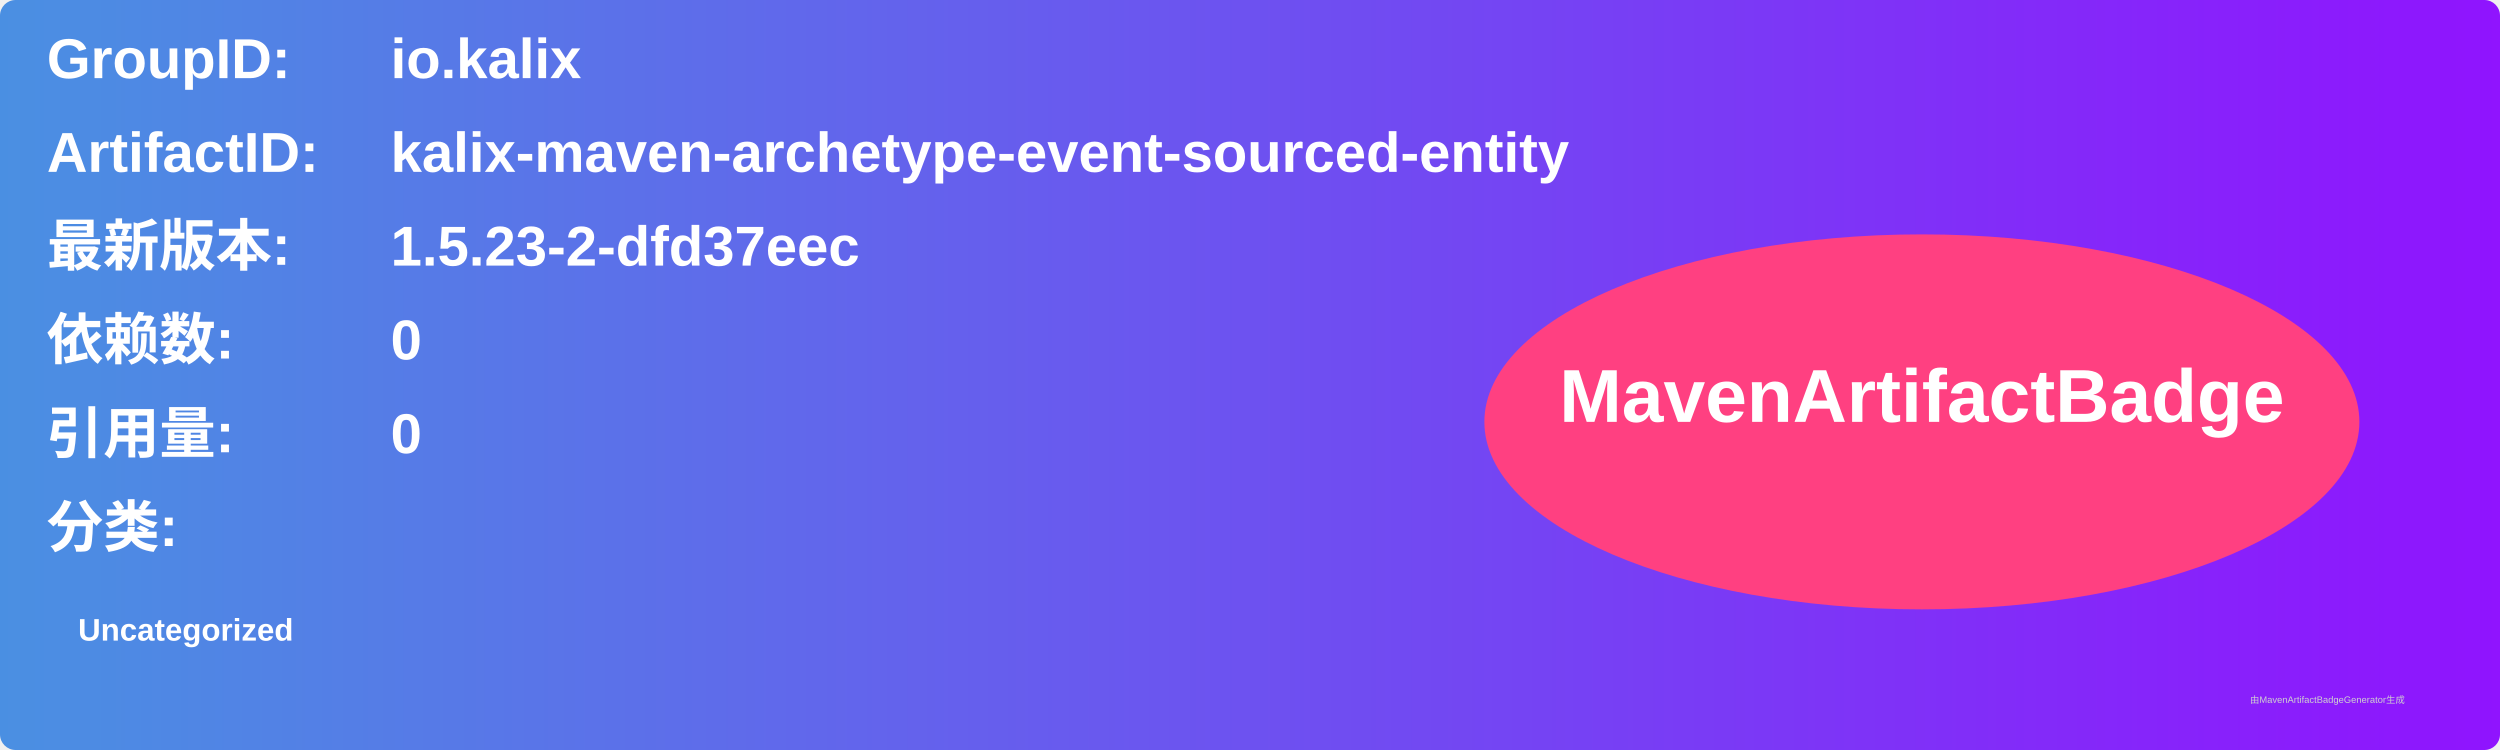
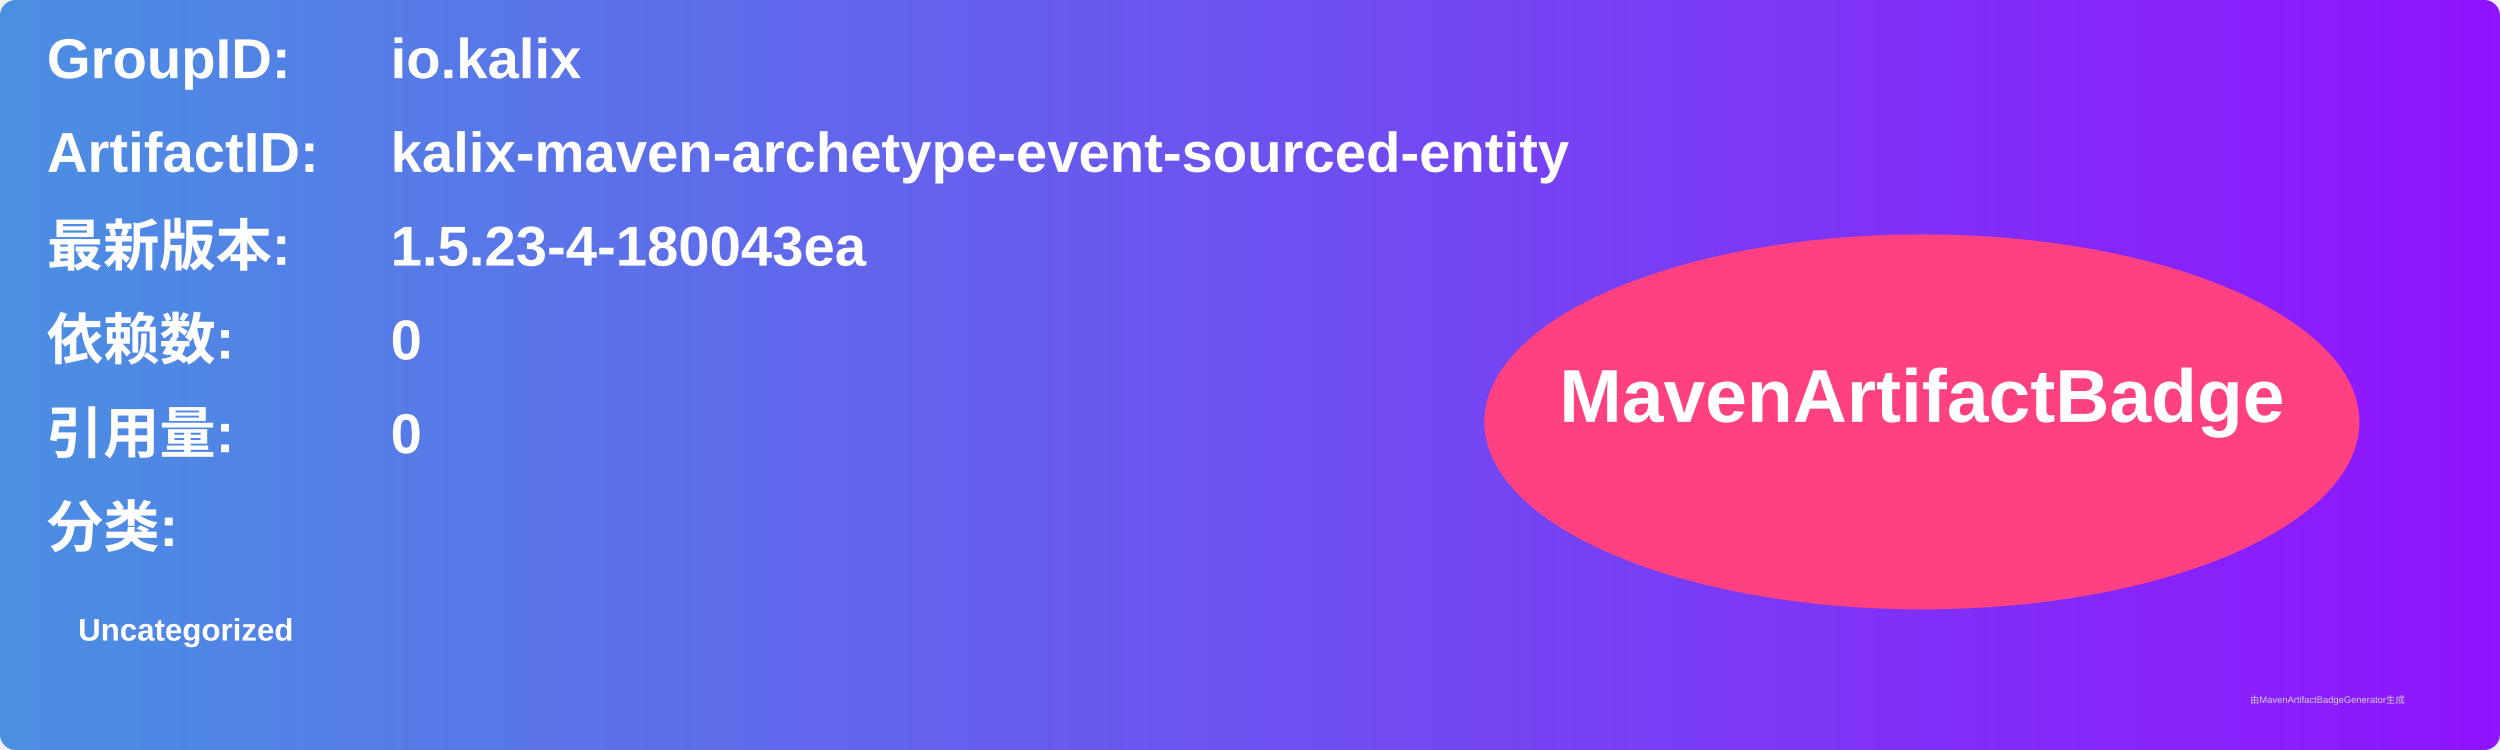
<svg xmlns="http://www.w3.org/2000/svg" width="800" height="240" viewBox="0 0 800 240">
  <linearGradient id="grad" x1="0%" y1="0%" x2="100%" y2="0%">
    <stop offset="0%" stop-color="#4a90e2" />
    <stop offset="100%" stop-color="#9013fe" />
  </linearGradient>
  <rect width="100%" height="100%" rx="5" ry="5" fill="url(#grad)" />
  <g transform="translate(15, 15)">
    <text x="0" y="10" font-family="Arial" font-size="18" fill="white" font-weight="bold" width="260">GroupID:</text>
    <text x="110" y="10" font-family="Arial" font-size="18" fill="white" font-weight="bold" width="460">io.kalix</text>
    <text x="0" y="40" font-family="Arial" font-size="18" fill="white" font-weight="bold" width="260">ArtifactID:</text>
    <text x="110" y="40" font-family="Arial" font-size="18" fill="white" font-weight="bold" width="460">kalix-maven-archetype-event-sourced-entity</text>
    <text x="0" y="70" font-family="Arial" font-size="18" fill="white" font-weight="bold">最新版本:</text>
    <text x="110" y="70" font-family="Arial" font-size="18" fill="white" font-weight="bold">
-       <tspan font-weight="bold">1.5.23-2-dfd37eec</tspan>
+       <tspan font-weight="bold">1.5.23-4-180043ea</tspan>
    </text>
    <text x="0" y="100" font-family="Arial" font-size="18" fill="white" font-weight="bold">依赖数: </text>
    <text x="110" y="100" font-family="Arial" font-size="18" fill="white">
      <tspan font-weight="bold">0</tspan>
    </text>
    <text x="0" y="130" font-family="Arial" font-size="18" fill="white" font-weight="bold">引用量: </text>
    <text x="110" y="130" font-family="Arial" font-size="18" fill="white">
      <tspan font-weight="bold">0</tspan>
    </text>
    <text x="0" y="160" font-family="Arial" font-size="18" fill="white" font-weight="bold">分类:</text>
    <text x="10" y="190" font-family="Arial" font-size="10" fill="white">
      <tspan font-weight="bold">Uncategorized</tspan>
    </text>
    <ellipse cx="600" cy="120" rx="140" ry="60" fill="#ff4081" />
    <text x="600" y="120" text-anchor="middle" font-family="Arial" font-size="24" fill="white" font-weight="bold">MavenArtifactBadge</text>
  </g>
  <text x="720" y="225" font-family="Arial" font-size="3" fill="#d0d0d0">由MavenArtifactBadgeGenerator生成</text>
</svg>
